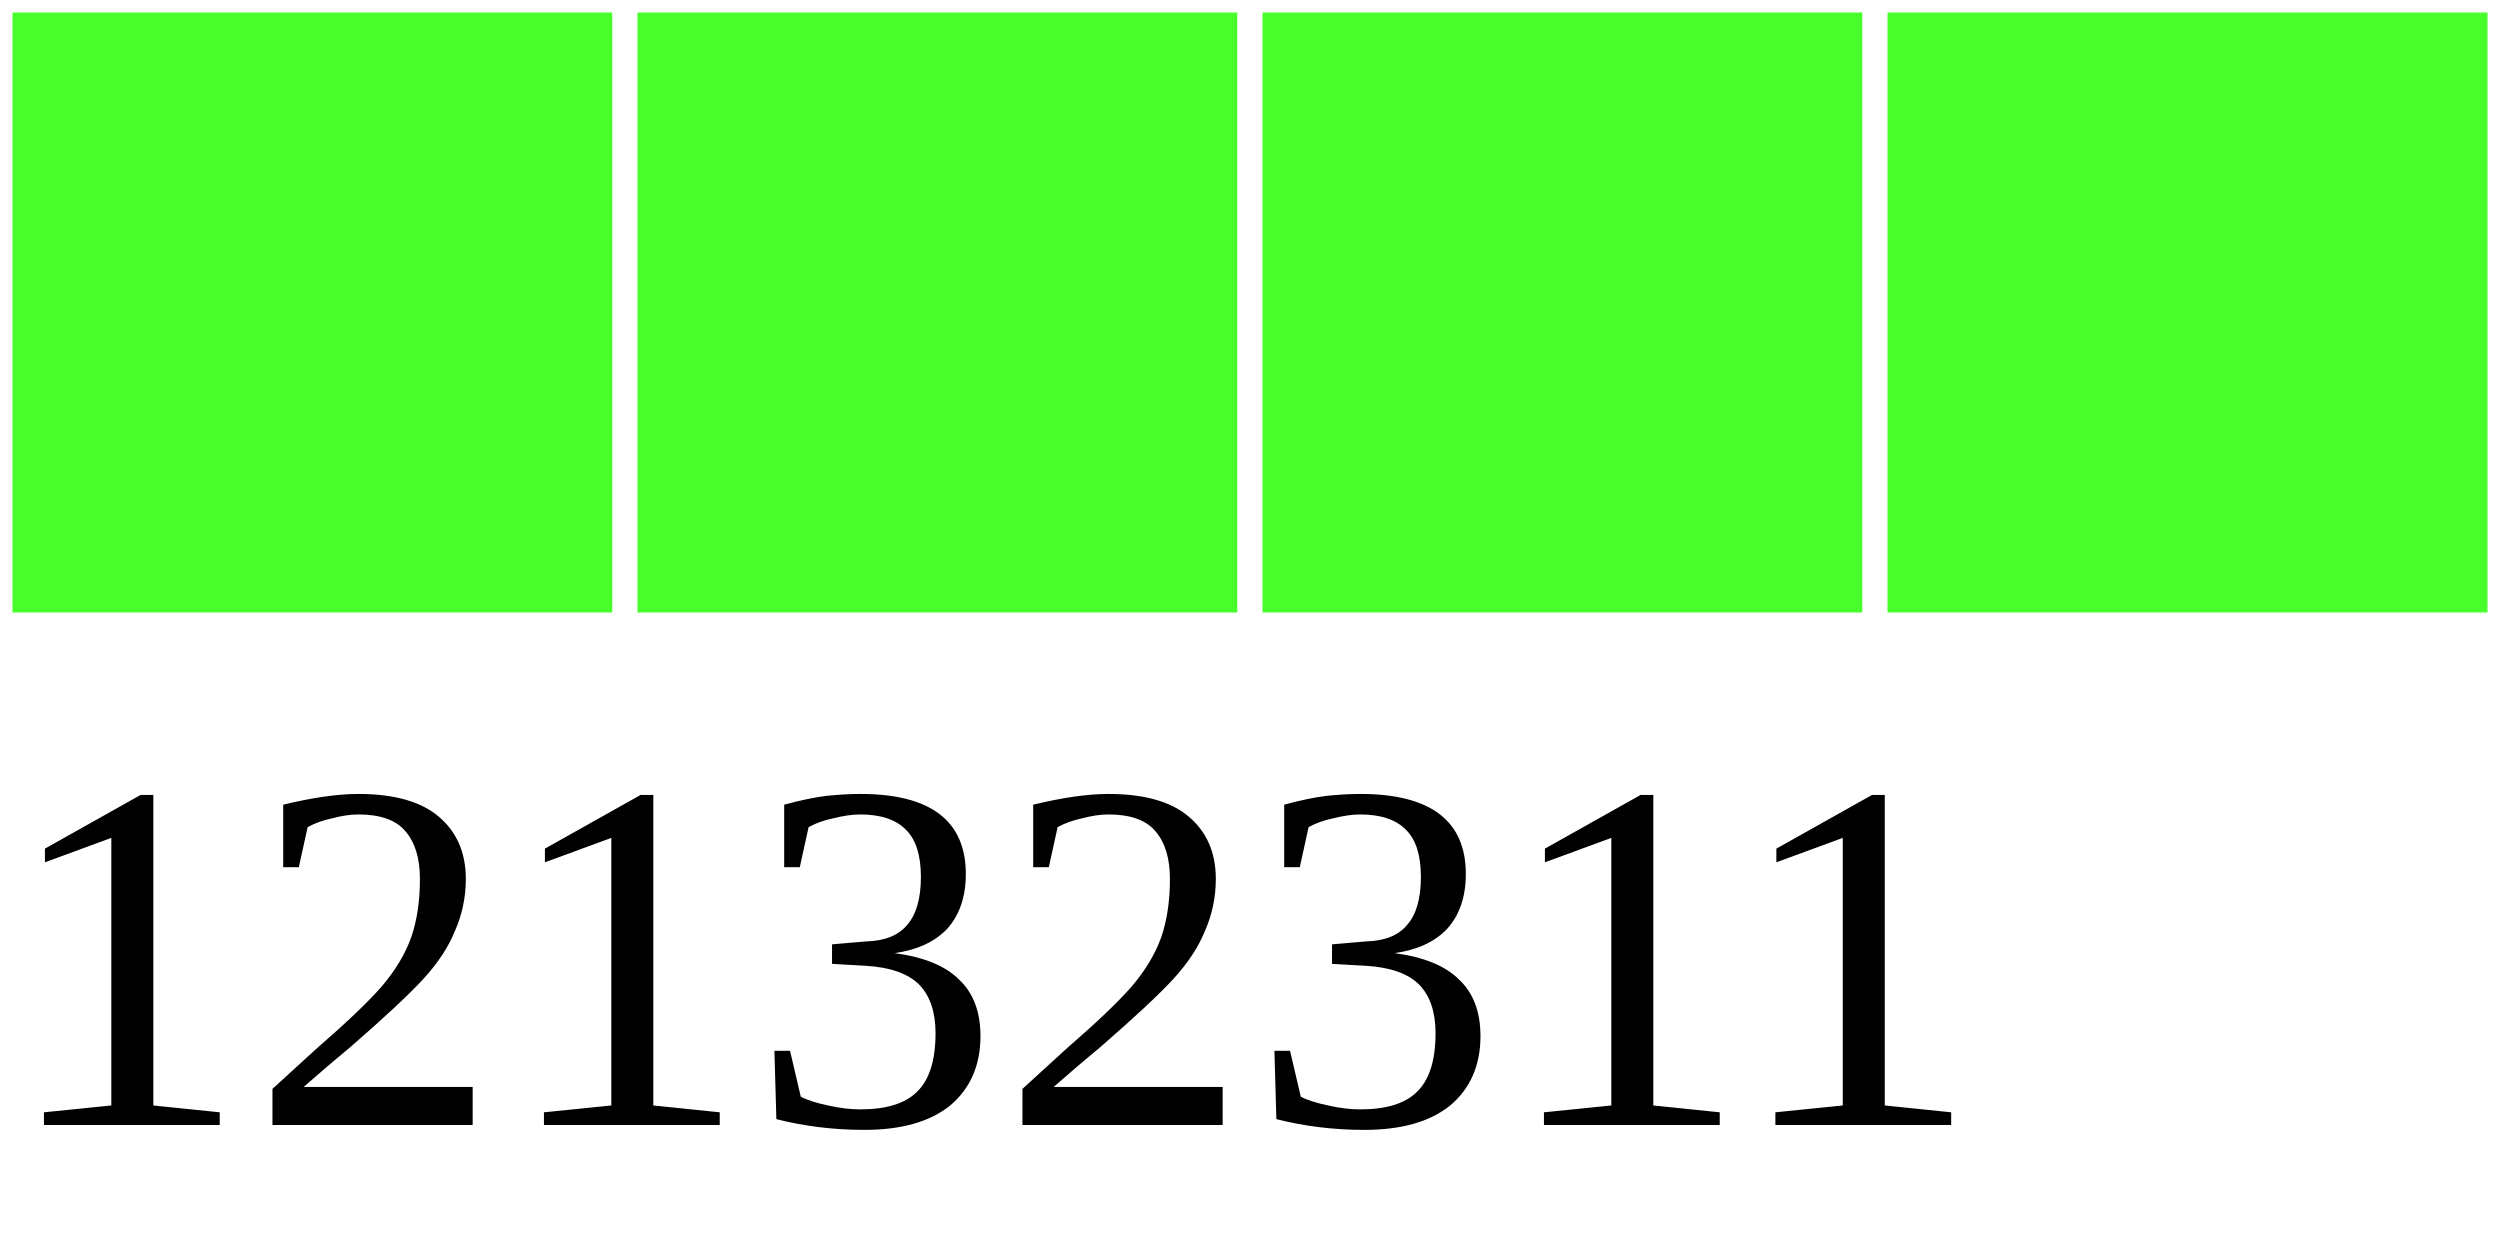
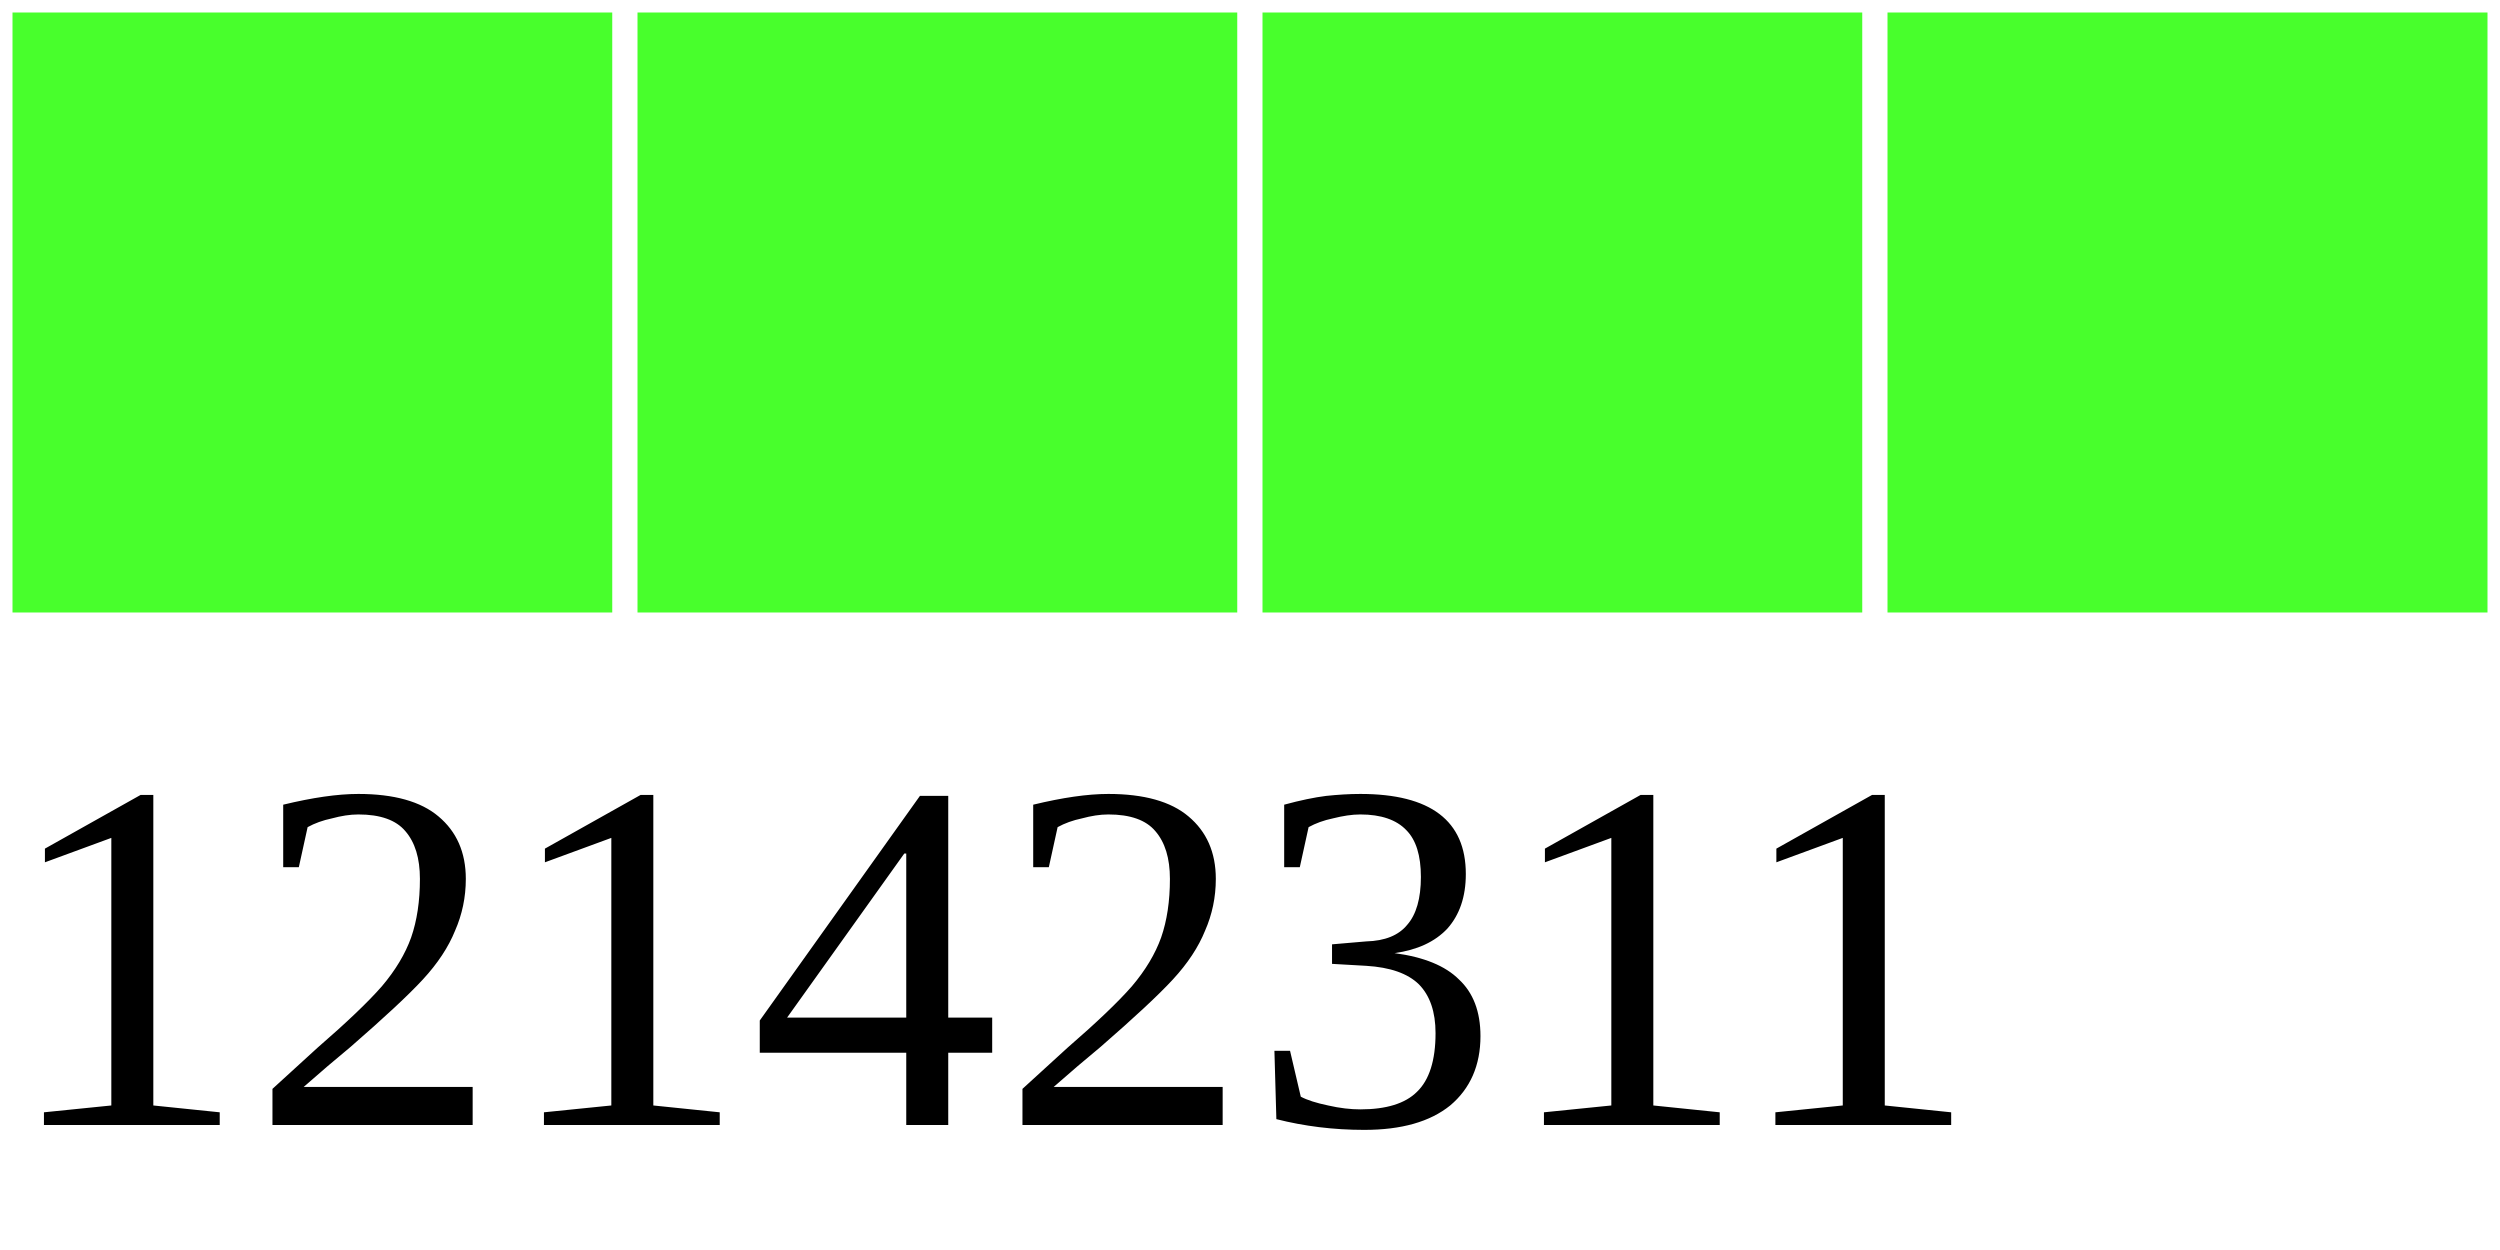
<svg xmlns="http://www.w3.org/2000/svg" width="40" height="20">
  <g>
    <rect width="10" height="10" style="fill:#48FF2C;stroke-width:0.4;stroke:rgb(255,255,255)" x="0" />
    <rect width="10" height="10" style="fill:#48FF2C;stroke-width:0.4;stroke:rgb(255,255,255)" x="10" />
    <rect width="10" height="10" style="fill:#48FF2C;stroke-width:0.4;stroke:rgb(255,255,255)" x="20" />
    <rect width="10" height="10" style="fill:#48FF2C;stroke-width:0.4;stroke:rgb(255,255,255)" x="30" />
-     <text x="0" y="18" fill="black" font-size="8">12132311</text>
+     <text x="0" y="18" fill="black" font-size="8">12142311</text>
  </g>
</svg>
